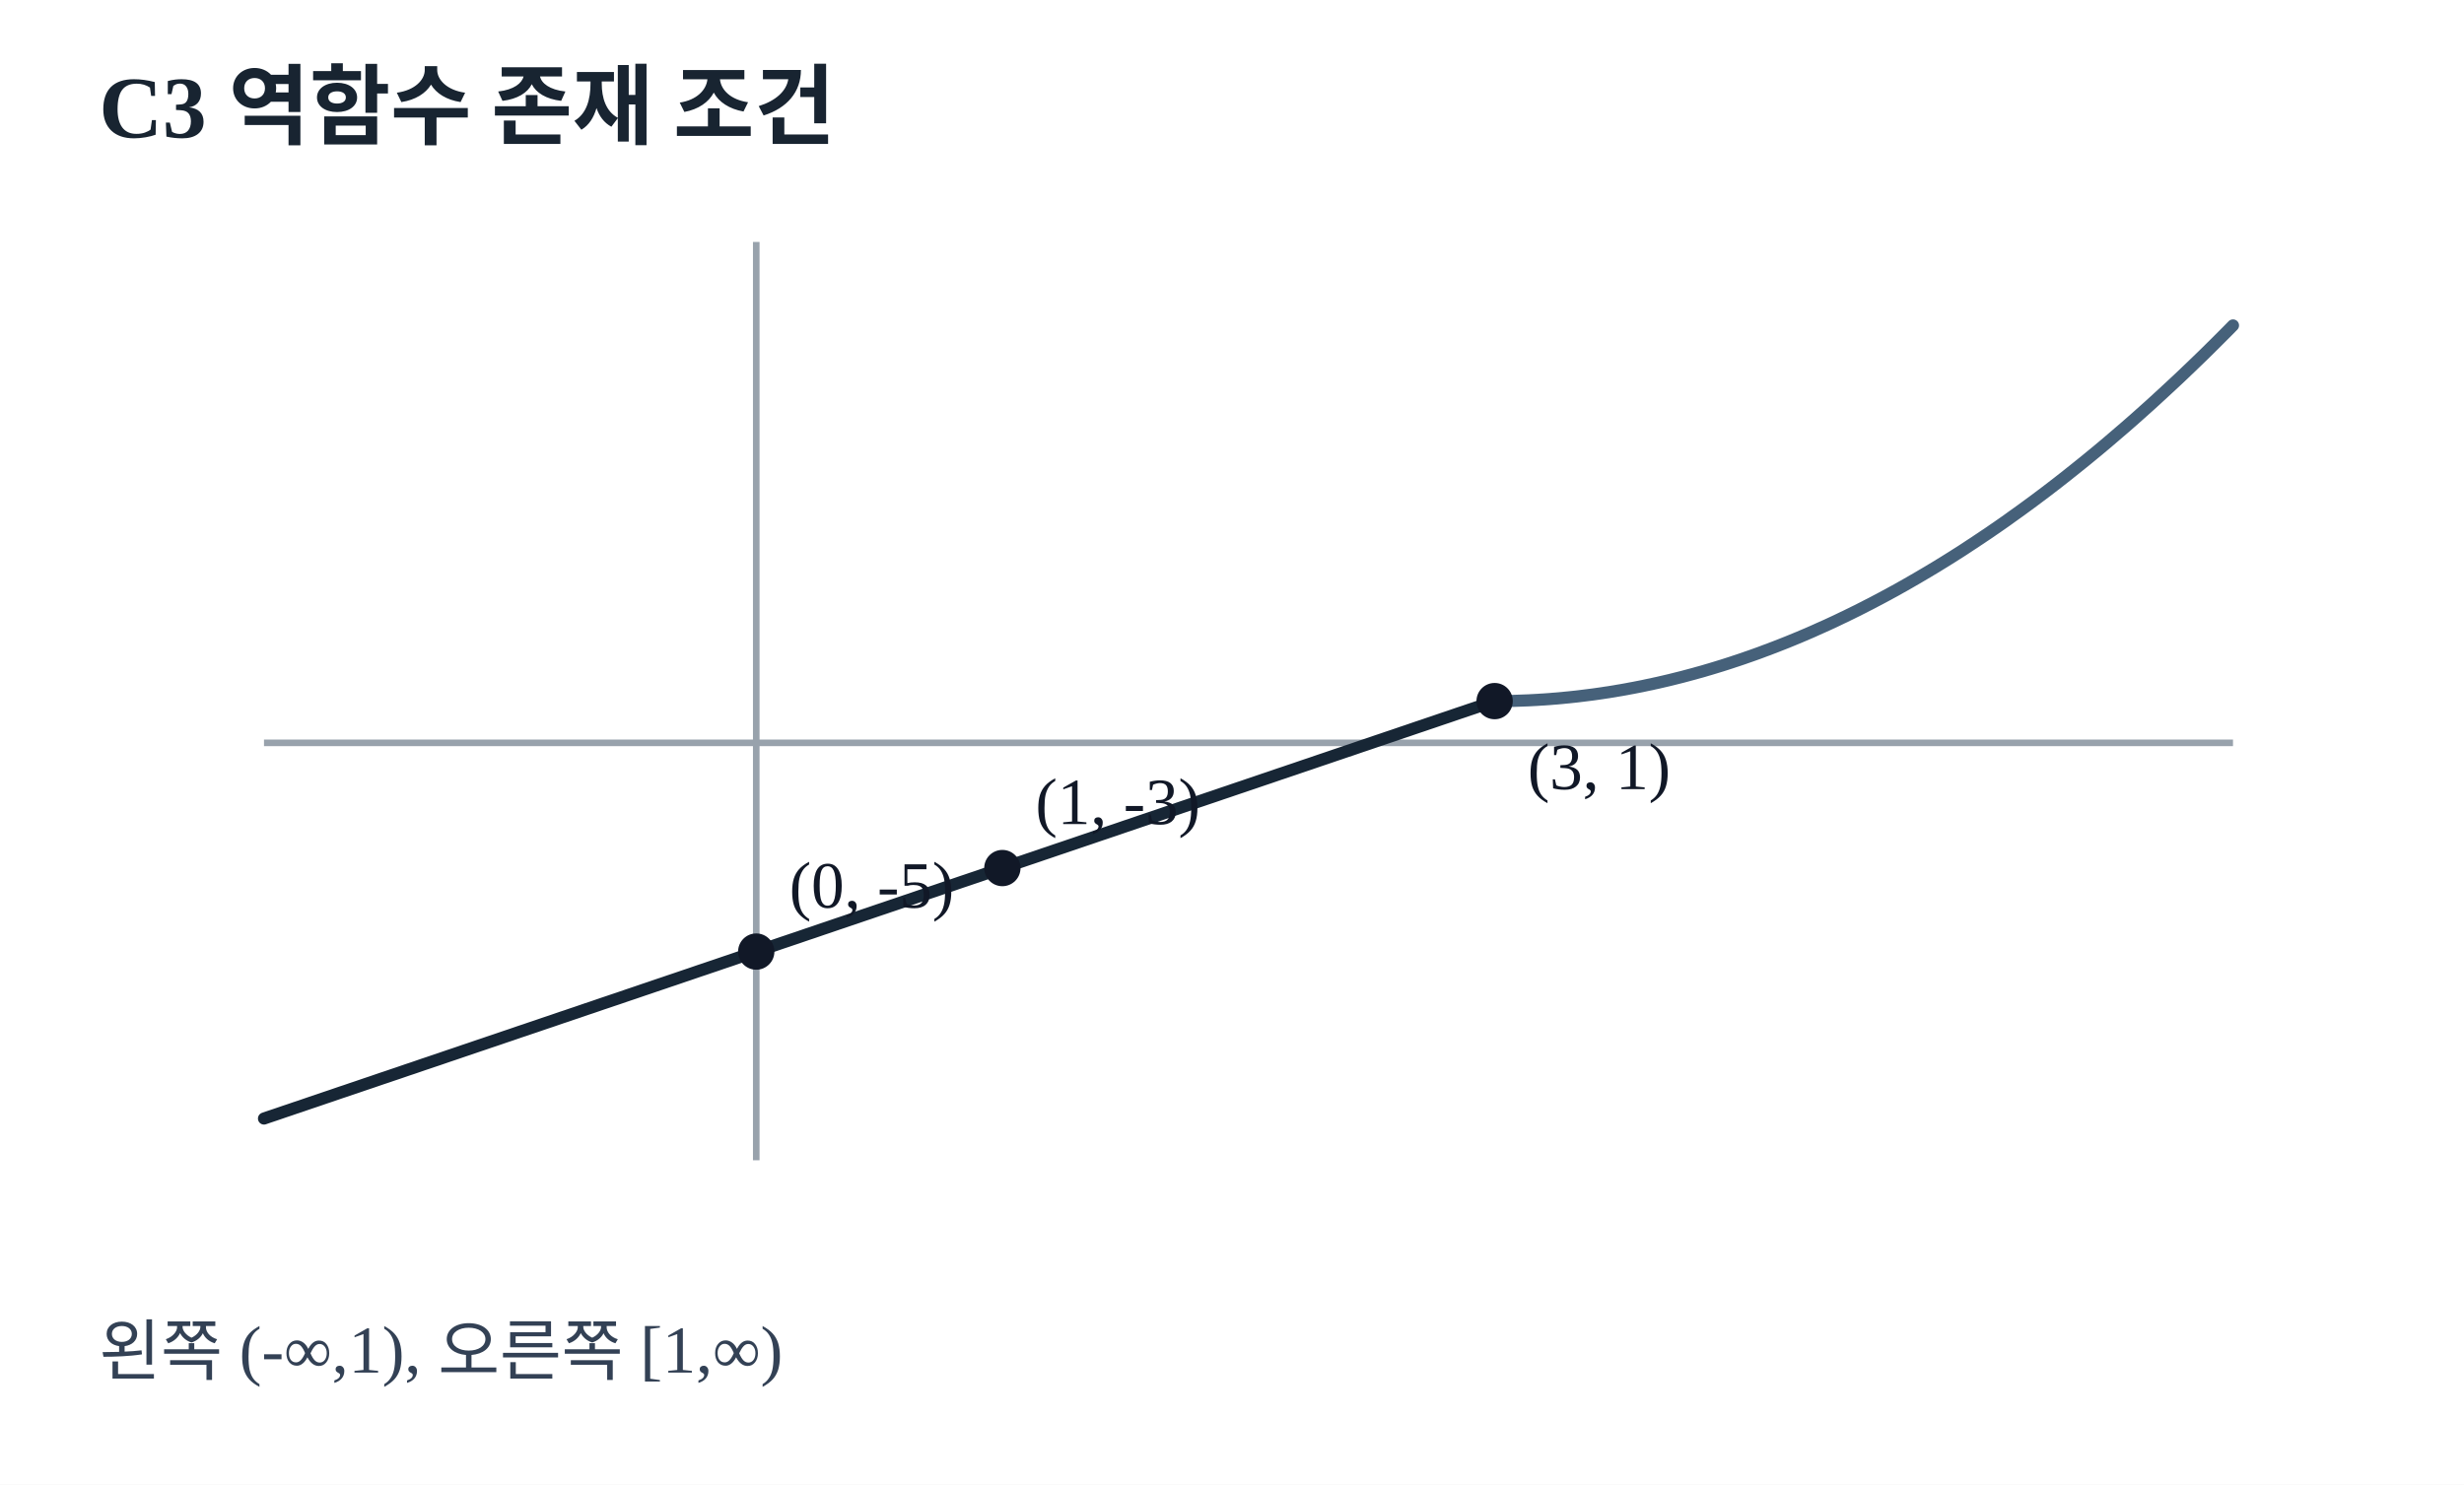
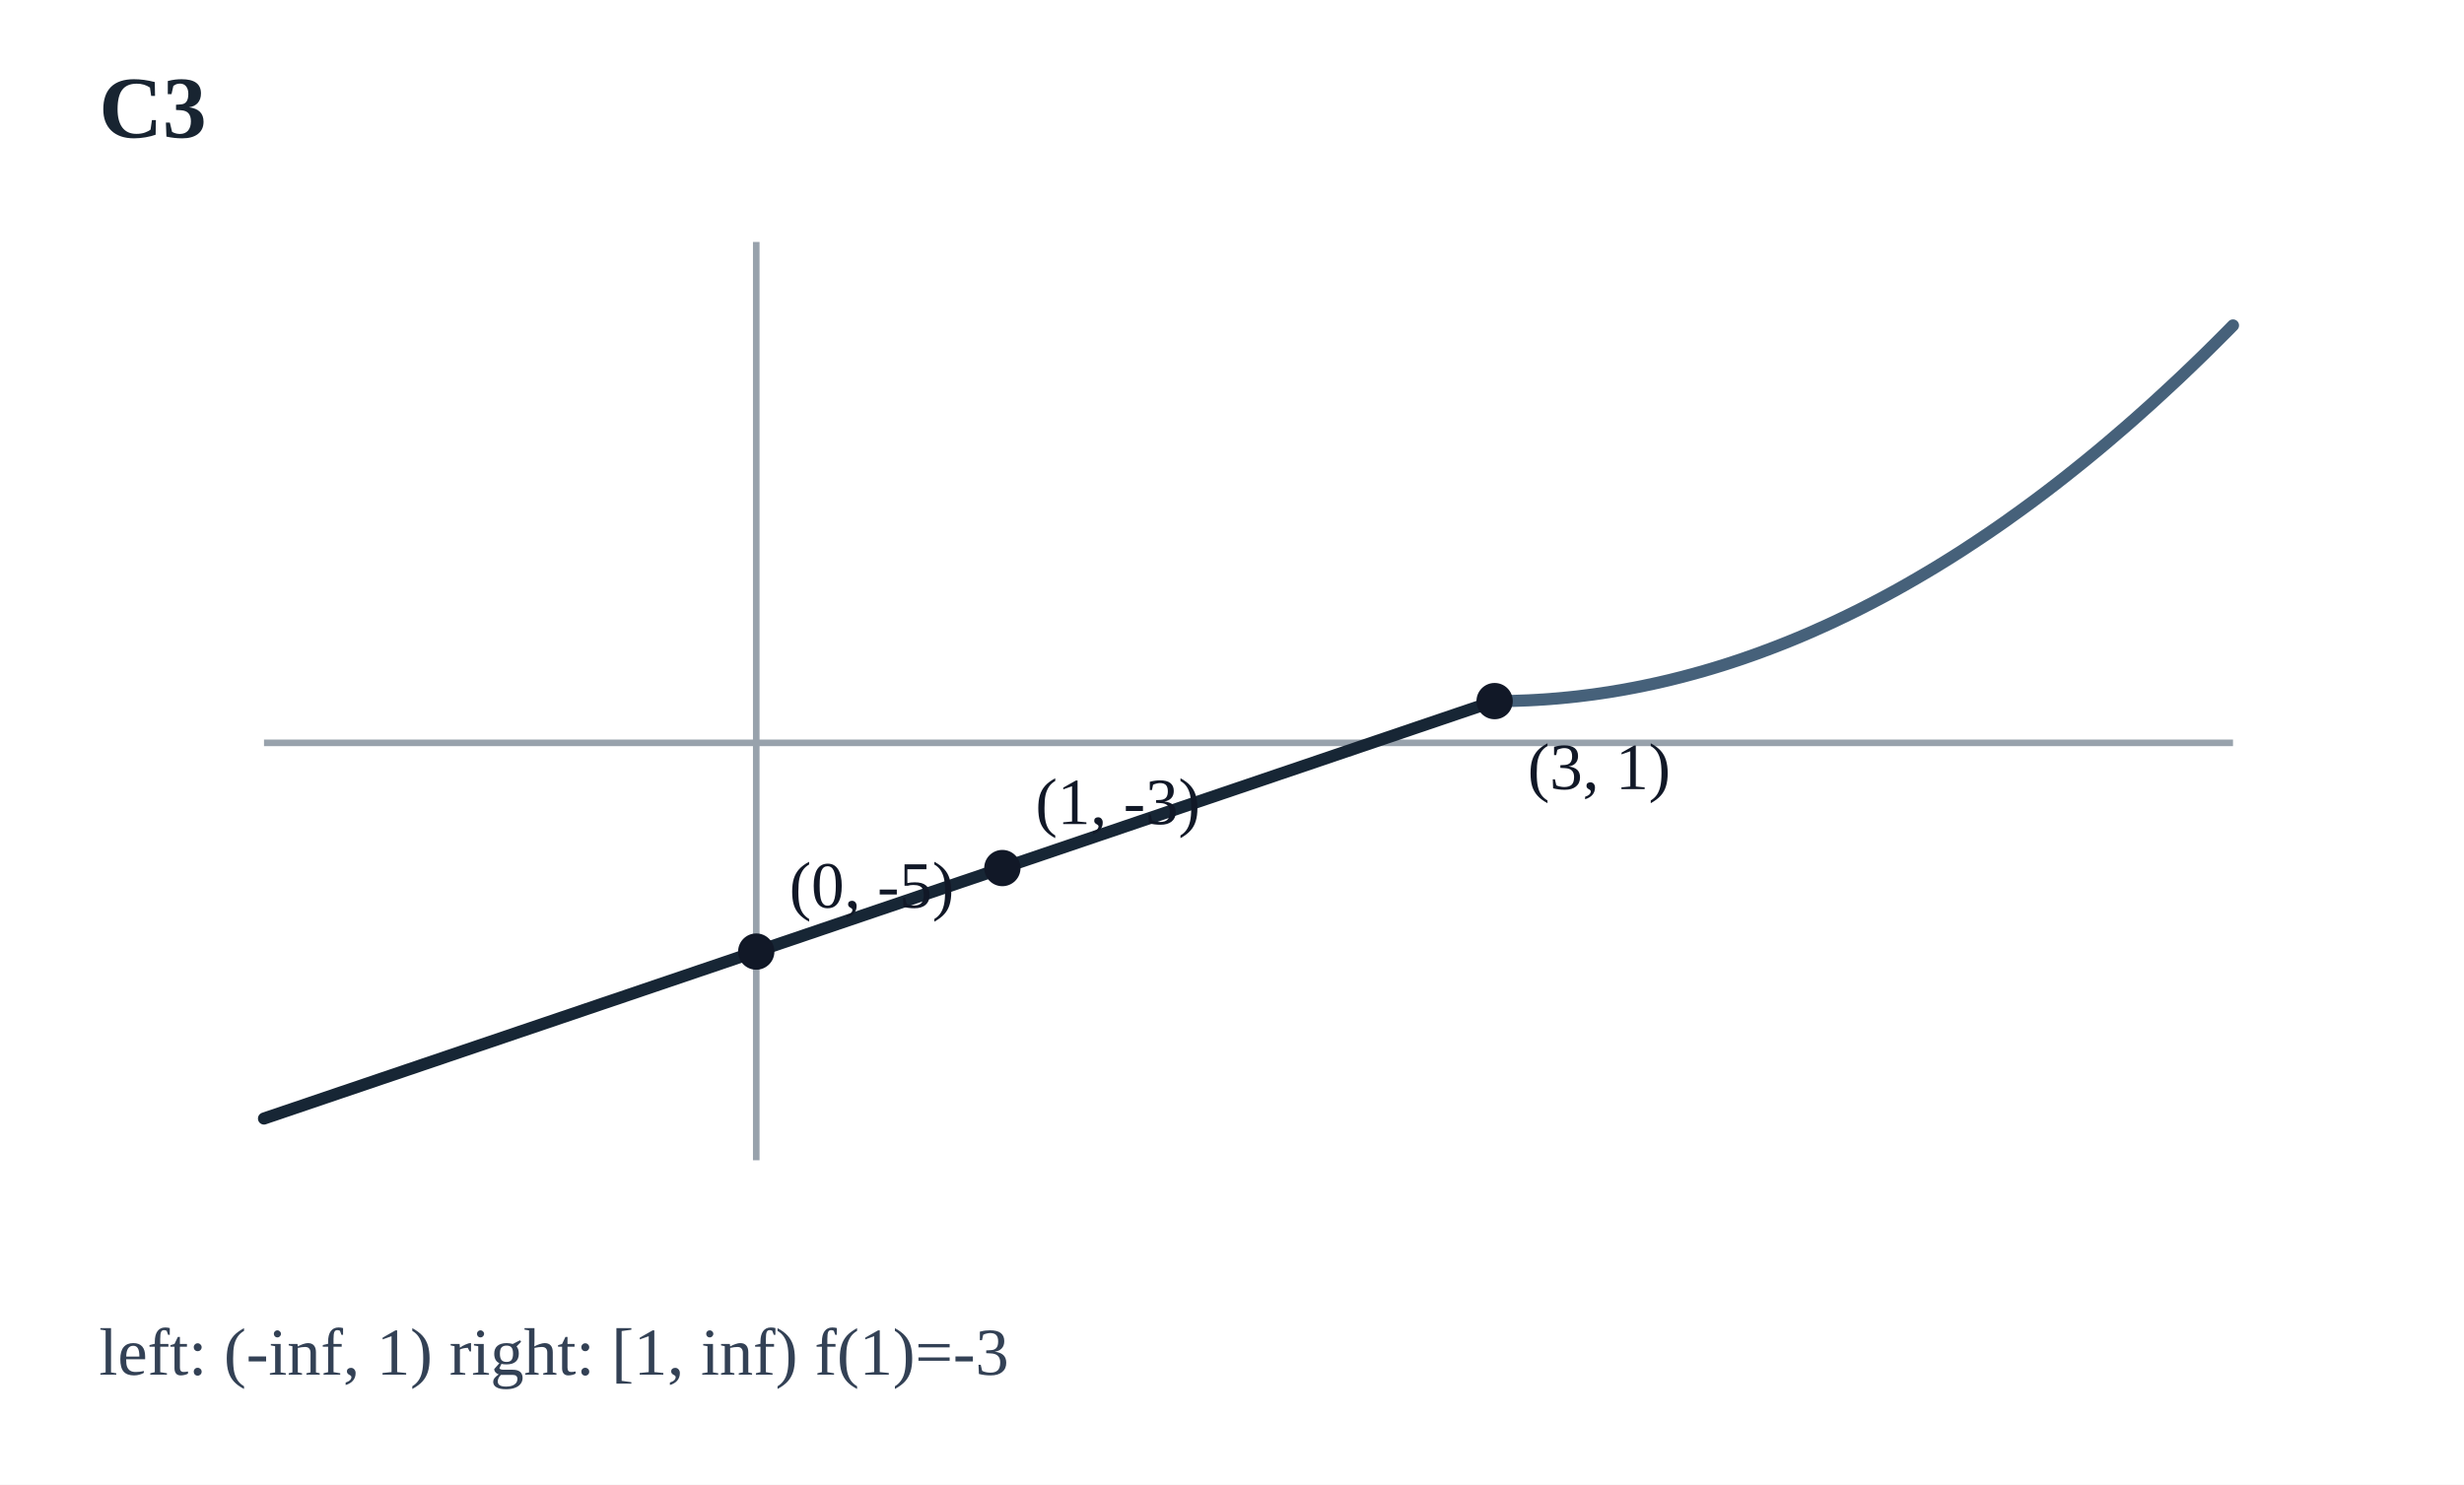
<svg xmlns="http://www.w3.org/2000/svg" viewBox="0 0 448 270" width="448" height="270" role="img" aria-label="조각함수의 치역 분할 그래프">
  <rect x="0" y="0" width="448" height="270" fill="#FFFFFF" />
-   <text x="18" y="25" font-size="16" fill="#182431" font-weight="600">C3 역함수 존재 조건</text>
+   <text x="18" y="25" font-size="16" fill="#182431" font-weight="600">C3</text>
  <line x1="137.50" y1="44" x2="137.50" y2="211" stroke="#98A2AC" stroke-width="1.2" />
  <line x1="48" y1="135.09" x2="406" y2="135.09" stroke="#98A2AC" stroke-width="1.2" />
  <polyline points="48.00,203.41 48.93,203.09 49.86,202.78 50.80,202.46 51.73,202.14 52.66,201.83 53.59,201.51 54.53,201.20 55.46,200.88 56.39,200.56 57.32,200.25 58.26,199.93 59.19,199.61 60.12,199.30 61.05,198.98 61.98,198.66 62.92,198.35 63.85,198.03 64.78,197.72 65.71,197.40 66.65,197.08 67.58,196.77 68.51,196.45 69.44,196.13 70.38,195.82 71.31,195.50 72.24,195.19 73.17,194.87 74.10,194.55 75.04,194.24 75.97,193.92 76.90,193.60 77.83,193.29 78.77,192.97 79.70,192.66 80.63,192.34 81.56,192.02 82.49,191.71 83.43,191.39 84.36,191.07 85.29,190.76 86.22,190.44 87.16,190.12 88.09,189.81 89.02,189.49 89.95,189.18 90.89,188.86 91.82,188.54 92.75,188.23 93.68,187.91 94.61,187.59 95.55,187.28 96.48,186.96 97.41,186.65 98.34,186.33 99.28,186.01 100.21,185.70 101.14,185.38 102.07,185.06 103.01,184.75 103.94,184.43 104.87,184.12 105.80,183.80 106.73,183.48 107.67,183.17 108.60,182.85 109.53,182.53 110.46,182.22 111.40,181.90 112.33,181.59 113.26,181.27 114.19,180.95 115.12,180.64 116.06,180.32 116.99,180.00 117.92,179.69 118.85,179.37 119.79,179.05 120.72,178.74 121.65,178.42 122.58,178.11 123.52,177.79 124.45,177.47 125.38,177.16 126.31,176.84 127.24,176.52 128.18,176.21 129.11,175.89 130.04,175.58 130.97,175.26 131.91,174.94 132.84,174.63 133.77,174.31 134.70,173.99 135.64,173.68 136.57,173.36 137.50,173.05 138.43,172.73 139.36,172.41 140.30,172.10 141.23,171.78 142.16,171.46 143.09,171.15 144.03,170.83 144.96,170.52 145.89,170.20 146.82,169.88 147.76,169.57 148.69,169.25 149.62,168.93 150.55,168.62 151.48,168.30 152.42,167.98 153.35,167.67 154.28,167.35 155.21,167.04 156.15,166.72 157.08,166.40 158.01,166.09 158.94,165.77 159.88,165.45 160.81,165.14 161.74,164.82 162.67,164.51 163.60,164.19 164.54,163.87 165.47,163.56 166.40,163.24 167.33,162.92 168.27,162.61 169.20,162.29 170.13,161.98 171.06,161.66 171.99,161.34 172.93,161.03 173.86,160.71 174.79,160.39 175.72,160.08 176.66,159.76 177.59,159.45 178.52,159.13 179.45,158.81 180.39,158.50 181.32,158.18 182.25,157.86 183.18,157.55 184.11,157.23 185.05,156.91 185.98,156.60 186.91,156.28 187.84,155.97 188.78,155.65 189.71,155.33 190.64,155.02 191.57,154.70 192.51,154.38 193.44,154.07 194.37,153.75 195.30,153.44 196.23,153.12 197.17,152.80 198.10,152.49 199.03,152.17 199.96,151.85 200.90,151.54 201.83,151.22 202.76,150.91 203.69,150.59 204.62,150.27 205.56,149.96 206.49,149.64 207.42,149.32 208.35,149.01 209.29,148.69 210.22,148.38 211.15,148.06 212.08,147.74 213.02,147.43 213.95,147.11 214.88,146.79 215.81,146.48 216.74,146.16 217.68,145.84 218.61,145.53 219.54,145.21 220.47,144.90 221.41,144.58 222.34,144.26 223.27,143.95 224.20,143.63 225.14,143.31 226.07,143.00 227.00,142.68 227.93,142.37 228.86,142.05 229.80,141.73 230.73,141.42 231.66,141.10 232.59,140.78 233.53,140.47 234.46,140.15 235.39,139.84 236.32,139.52 237.26,139.20 238.19,138.89 239.12,138.57 240.05,138.25 240.98,137.94 241.92,137.62 242.85,137.30 243.78,136.99 244.71,136.67 245.65,136.36 246.58,136.04 247.51,135.72 248.44,135.41 249.38,135.09 250.31,134.77 251.24,134.46 252.17,134.14 253.10,133.83 254.04,133.51 254.97,133.19 255.90,132.88 256.83,132.56 257.77,132.24 258.70,131.93 259.63,131.61 260.56,131.30 261.49,130.98 262.43,130.66 263.36,130.35 264.29,130.03 265.22,129.71 266.16,129.40 267.09,129.08 268.02,128.77 268.95,128.45 269.89,128.13 270.82,127.82 271.75,127.50" fill="none" stroke="#172635" stroke-width="2.2" stroke-linejoin="round" stroke-linecap="round" />
  <polyline points="271.75,127.50 272.31,127.50 272.87,127.50 273.43,127.49 273.99,127.48 274.55,127.47 275.11,127.46 275.67,127.44 276.23,127.42 276.78,127.40 277.34,127.38 277.90,127.36 278.46,127.33 279.02,127.30 279.58,127.27 280.14,127.23 280.70,127.20 281.26,127.16 281.82,127.12 282.38,127.07 282.94,127.03 283.50,126.98 284.06,126.93 284.62,126.87 285.17,126.82 285.73,126.76 286.29,126.70 286.85,126.64 287.41,126.57 287.97,126.50 288.53,126.43 289.09,126.36 289.65,126.29 290.21,126.21 290.77,126.13 291.33,126.05 291.89,125.96 292.45,125.88 293.01,125.79 293.57,125.70 294.12,125.60 294.68,125.51 295.24,125.41 295.80,125.31 296.36,125.20 296.92,125.10 297.48,124.99 298.04,124.88 298.60,124.77 299.16,124.65 299.72,124.53 300.28,124.42 300.84,124.29 301.40,124.17 301.96,124.04 302.52,123.91 303.08,123.78 303.63,123.65 304.19,123.51 304.75,123.37 305.31,123.23 305.87,123.09 306.43,122.94 306.99,122.79 307.55,122.64 308.11,122.49 308.67,122.33 309.23,122.18 309.79,122.02 310.35,121.85 310.91,121.69 311.47,121.52 312.03,121.35 312.58,121.18 313.14,121.01 313.70,120.83 314.26,120.65 314.82,120.47 315.38,120.28 315.94,120.10 316.50,119.91 317.06,119.72 317.62,119.52 318.18,119.33 318.74,119.13 319.30,118.93 319.86,118.73 320.42,118.52 320.97,118.31 321.53,118.11 322.09,117.89 322.65,117.68 323.21,117.46 323.77,117.24 324.33,117.02 324.89,116.80 325.45,116.57 326.01,116.34 326.57,116.11 327.13,115.88 327.69,115.64 328.25,115.40 328.81,115.16 329.37,114.92 329.93,114.67 330.48,114.42 331.04,114.17 331.60,113.92 332.16,113.67 332.72,113.41 333.28,113.15 333.84,112.89 334.40,112.62 334.96,112.35 335.52,112.09 336.08,111.81 336.64,111.54 337.20,111.26 337.76,110.99 338.32,110.70 338.88,110.42 339.43,110.13 339.99,109.85 340.55,109.56 341.11,109.26 341.67,108.97 342.23,108.67 342.79,108.37 343.35,108.07 343.91,107.76 344.47,107.46 345.03,107.15 345.59,106.83 346.15,106.52 346.71,106.20 347.27,105.88 347.82,105.56 348.38,105.24 348.94,104.91 349.50,104.58 350.06,104.25 350.62,103.92 351.18,103.58 351.74,103.25 352.30,102.91 352.86,102.56 353.42,102.22 353.98,101.87 354.54,101.52 355.10,101.17 355.66,100.81 356.22,100.46 356.78,100.10 357.33,99.74 357.89,99.37 358.45,99.00 359.01,98.64 359.57,98.26 360.13,97.89 360.69,97.51 361.25,97.14 361.81,96.76 362.37,96.37 362.93,95.99 363.49,95.60 364.05,95.21 364.61,94.82 365.17,94.42 365.72,94.02 366.28,93.62 366.84,93.22 367.40,92.82 367.96,92.41 368.52,92.00 369.08,91.59 369.64,91.18 370.20,90.76 370.76,90.34 371.32,89.92 371.88,89.50 372.44,89.07 373.00,88.64 373.56,88.21 374.12,87.78 374.68,87.34 375.23,86.91 375.79,86.47 376.35,86.02 376.91,85.58 377.47,85.13 378.03,84.68 378.59,84.23 379.15,83.78 379.71,83.32 380.27,82.86 380.83,82.40 381.39,81.94 381.95,81.47 382.51,81.00 383.07,80.53 383.62,80.06 384.18,79.58 384.74,79.10 385.30,78.62 385.86,78.14 386.42,77.66 386.98,77.17 387.54,76.68 388.10,76.19 388.66,75.69 389.22,75.19 389.78,74.69 390.34,74.19 390.90,73.69 391.46,73.18 392.02,72.67 392.57,72.16 393.13,71.65 393.69,71.13 394.25,70.61 394.81,70.09 395.37,69.57 395.93,69.05 396.49,68.52 397.05,67.99 397.61,67.45 398.17,66.92 398.73,66.38 399.29,65.84 399.85,65.30 400.41,64.76 400.97,64.21 401.53,63.66 402.08,63.11 402.64,62.56 403.20,62.00 403.76,61.44 404.32,60.88 404.88,60.32 405.44,59.75 406.00,59.18" fill="none" stroke="#46617A" stroke-width="2.2" stroke-linejoin="round" stroke-linecap="round" />
  <circle cx="271.75" cy="127.50" r="3.3" fill="#111827" />
  <text x="277.75" y="143.50" font-size="12" fill="#111827">(3, 1)</text>
  <circle cx="182.25" cy="157.86" r="3.3" fill="#111827" />
  <text x="188.25" y="149.86" font-size="12" fill="#111827">(1, -3)</text>
  <circle cx="137.50" cy="173.05" r="3.3" fill="#111827" />
  <text x="143.50" y="165.05" font-size="12" fill="#111827">(0, -5)</text>
-   <text x="18" y="250" font-size="12.2" fill="#334155">왼쪽 (-∞,1), 오른쪽 [1,∞)</text>
+   <text x="18" y="250" font-size="12.2" fill="#334155">left: (-inf, 1)     right: [1, inf)     f(1)=-3</text>
</svg>
